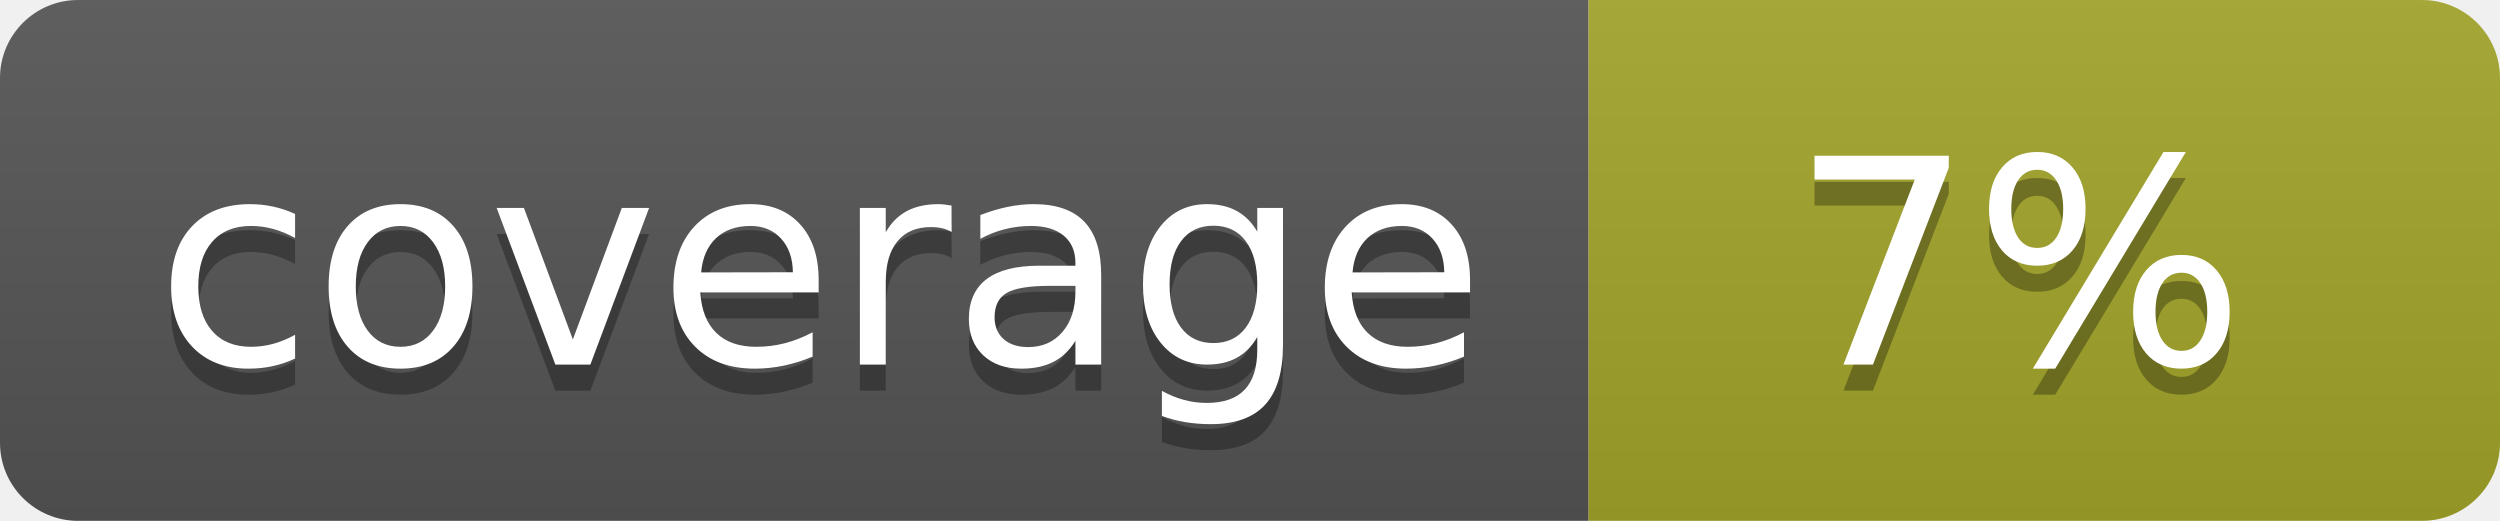
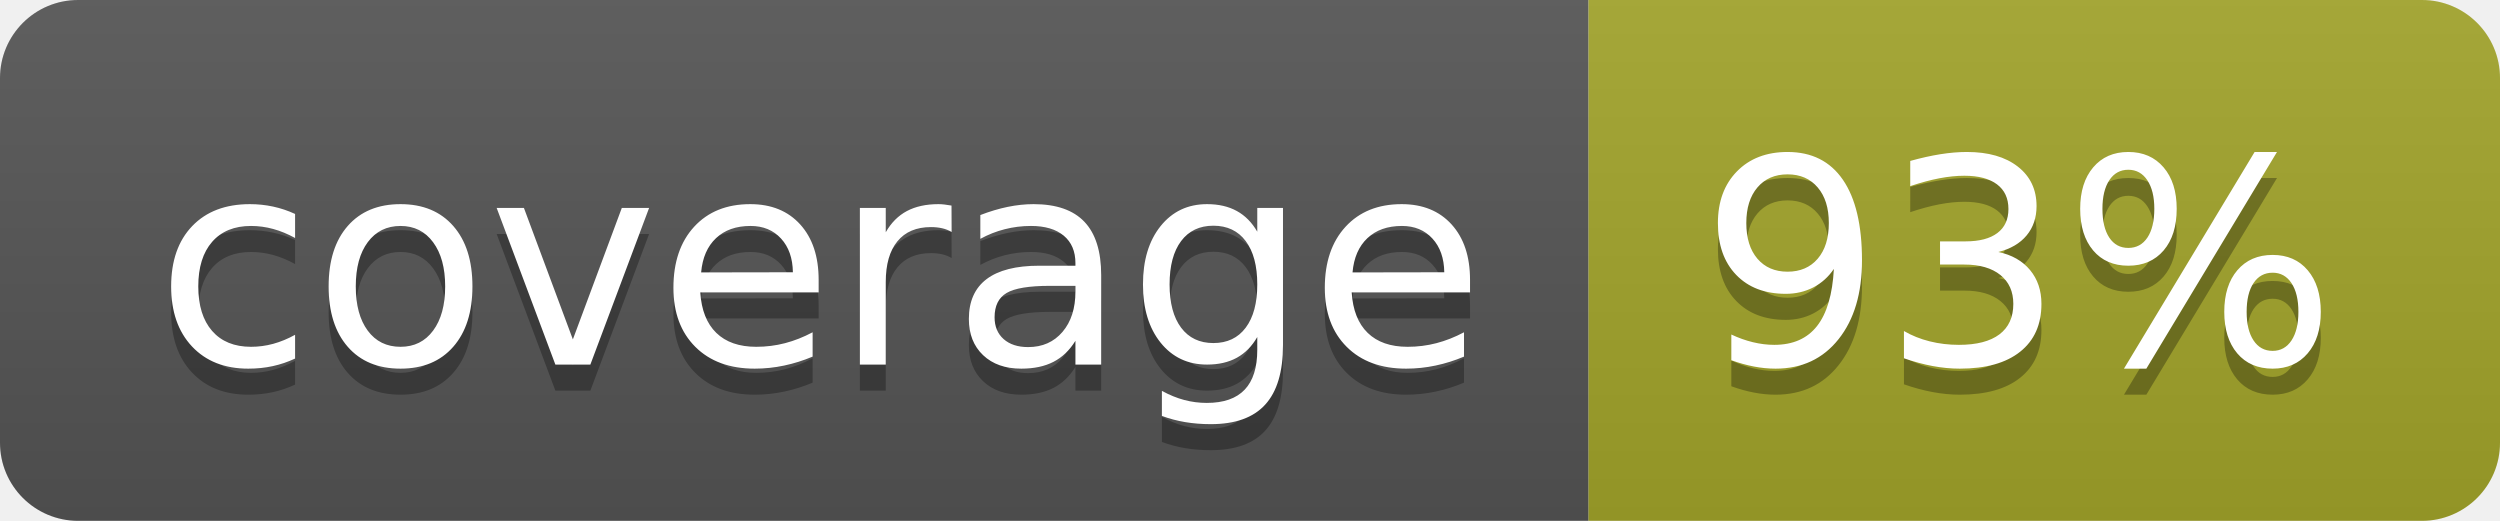
<svg xmlns="http://www.w3.org/2000/svg" width="96" height="20">
  <linearGradient id="b" x2="0" y2="100%">
    <stop offset="0" stop-color="#bbb" stop-opacity=".1" />
    <stop offset="1" stop-opacity=".1" />
  </linearGradient>
  <clipPath id="a">
    <rect width="96" height="20" rx="3" fill="#fff" />
  </clipPath>
  <g clip-path="url(#a)">
    <path fill="#555" d="M0 0h61v20H0z" />
    <path fill="#A3A52A" d="M61 0h35v20H61z" />
    <path fill="url(#b)" d="M0 0h96v20H0z" />
  </g>
  <g fill="#fff" text-anchor="middle" font-family="DejaVu Sans,Verdana,Geneva,sans-serif" font-size="110">
    <text x="315" y="150" fill="#010101" fill-opacity=".3" transform="scale(.1)" textLength="510">coverage</text>
    <text x="315" y="140" transform="scale(.1)" textLength="510">coverage</text>
-     <text x="775" y="150" fill="#010101" fill-opacity=".3" transform="scale(.1)" textLength="250">7%</text>
-     <text x="775" y="140" transform="scale(.1)" textLength="250">7%</text>
+     <text x="775" y="150" fill="#010101" fill-opacity=".3" transform="scale(.1)" textLength="250">93%</text>
+     <text x="775" y="140" transform="scale(.1)" textLength="250">93%</text>
  </g>
</svg>
